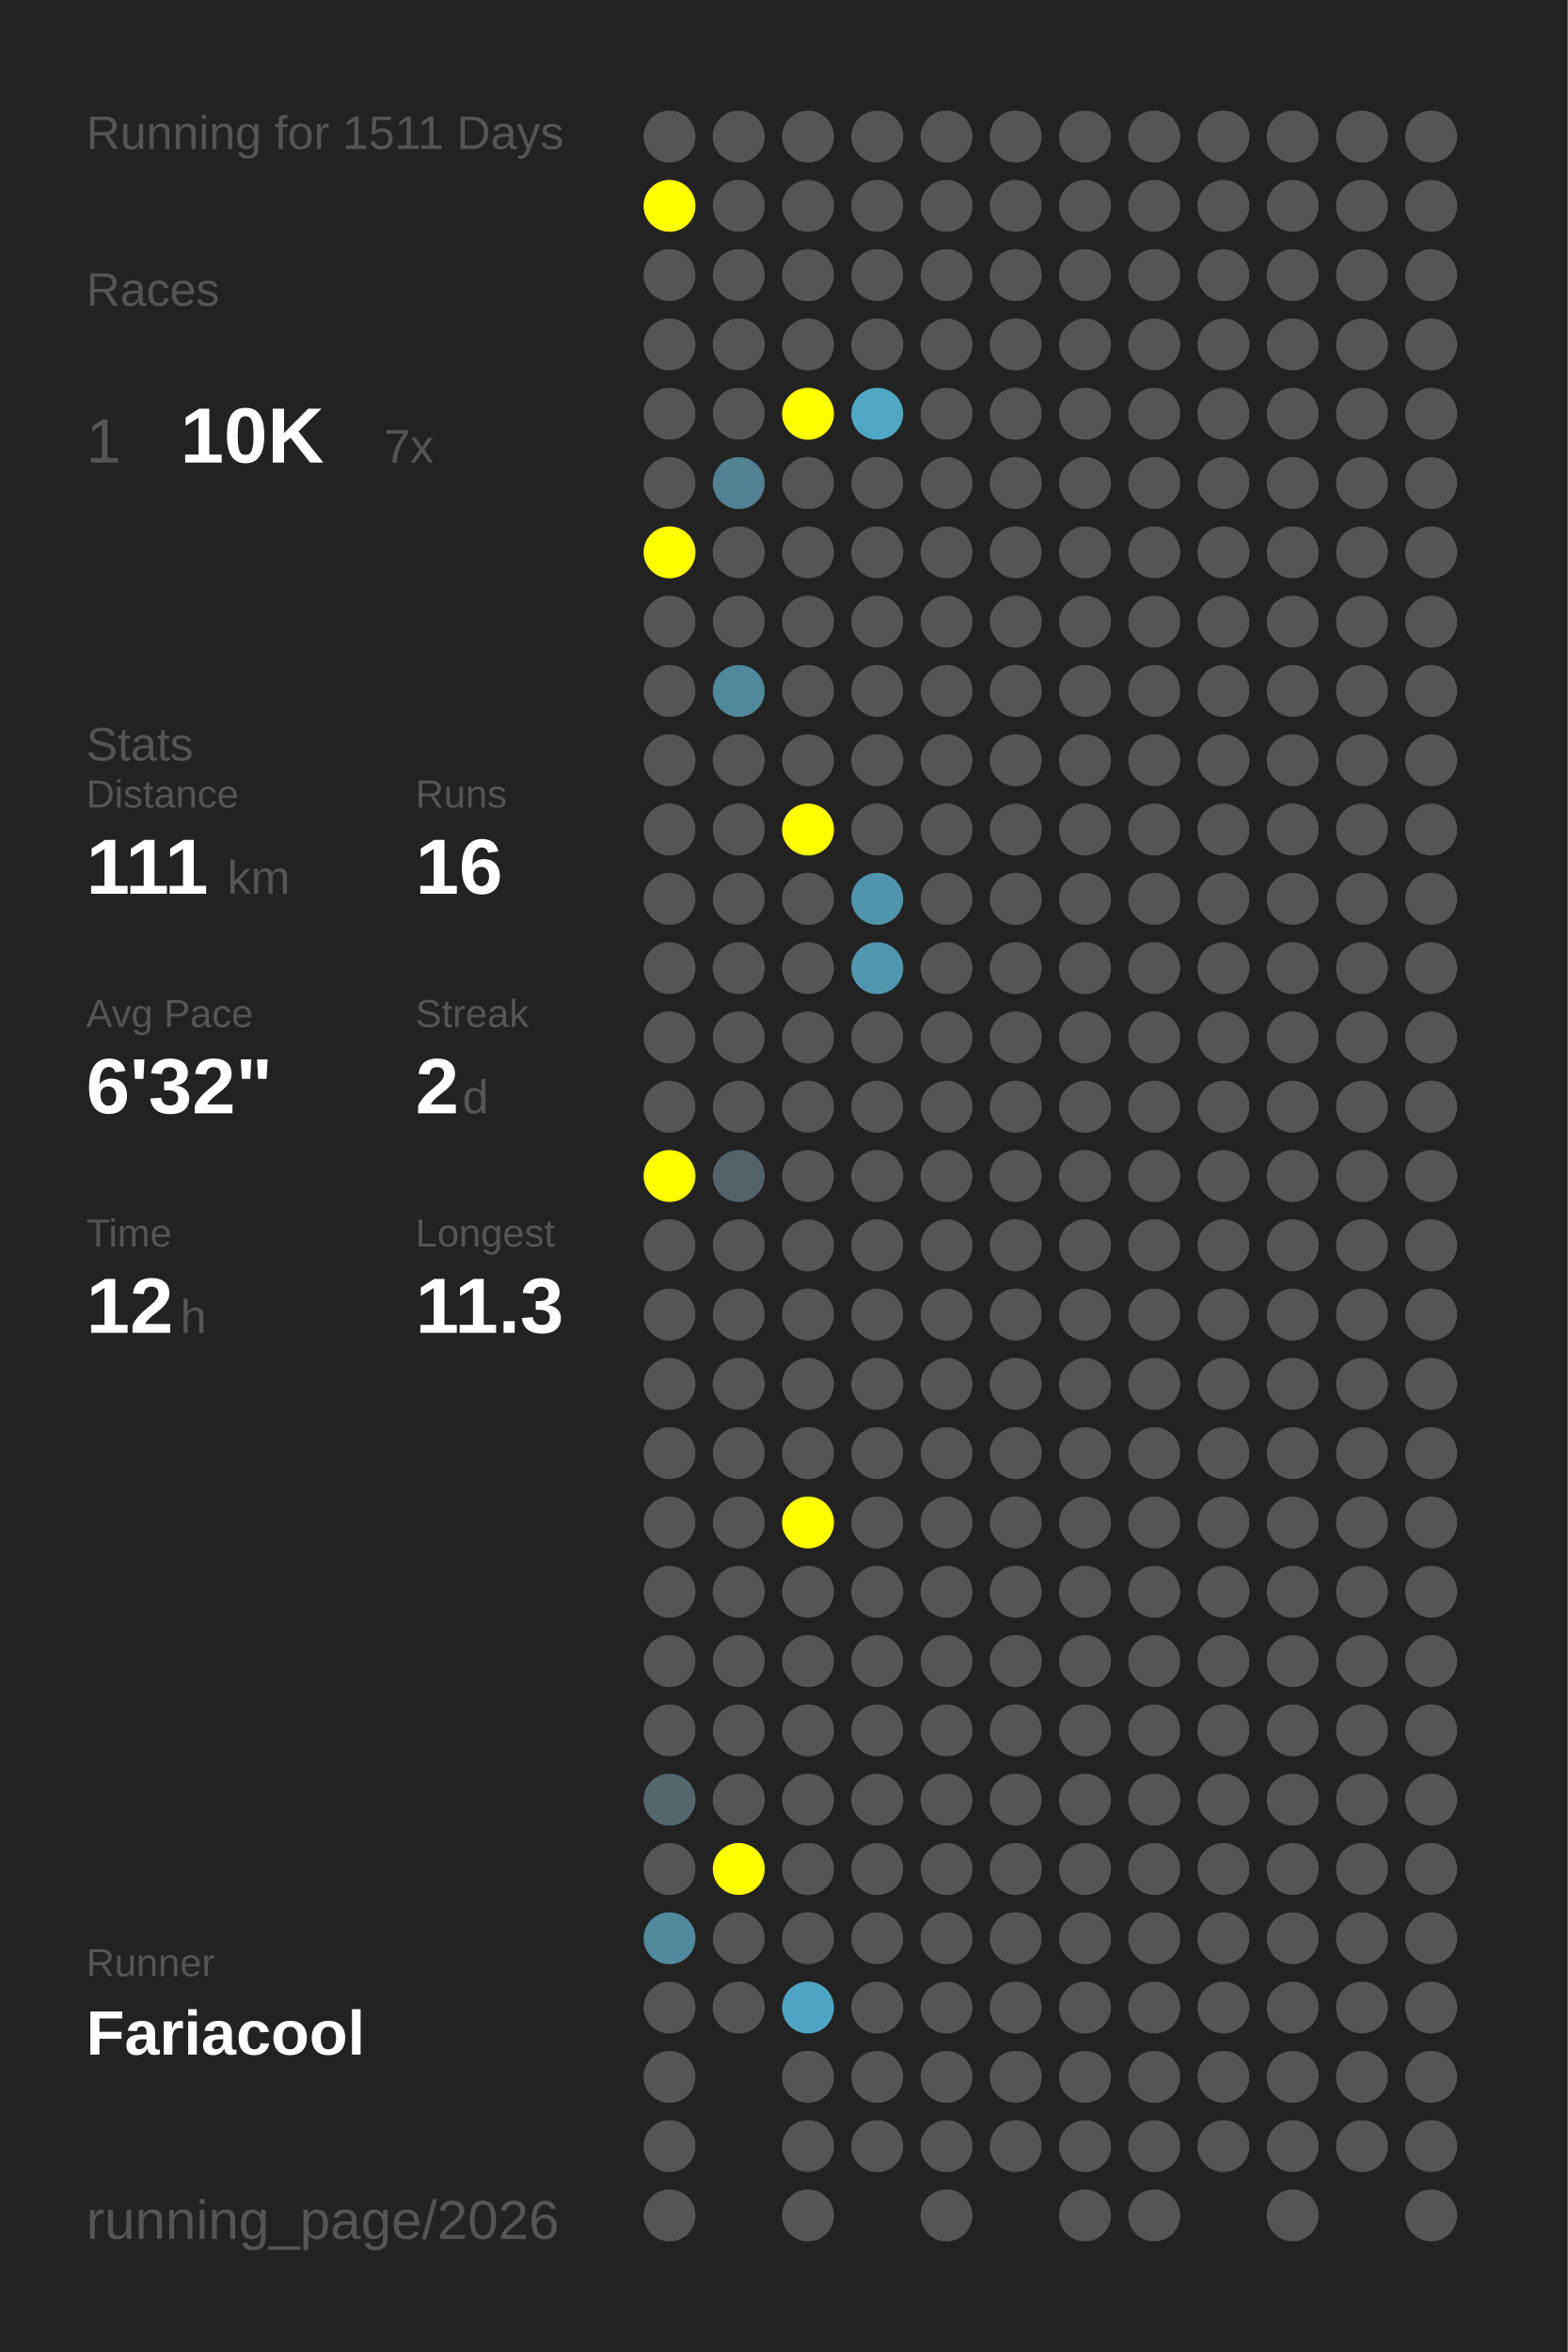
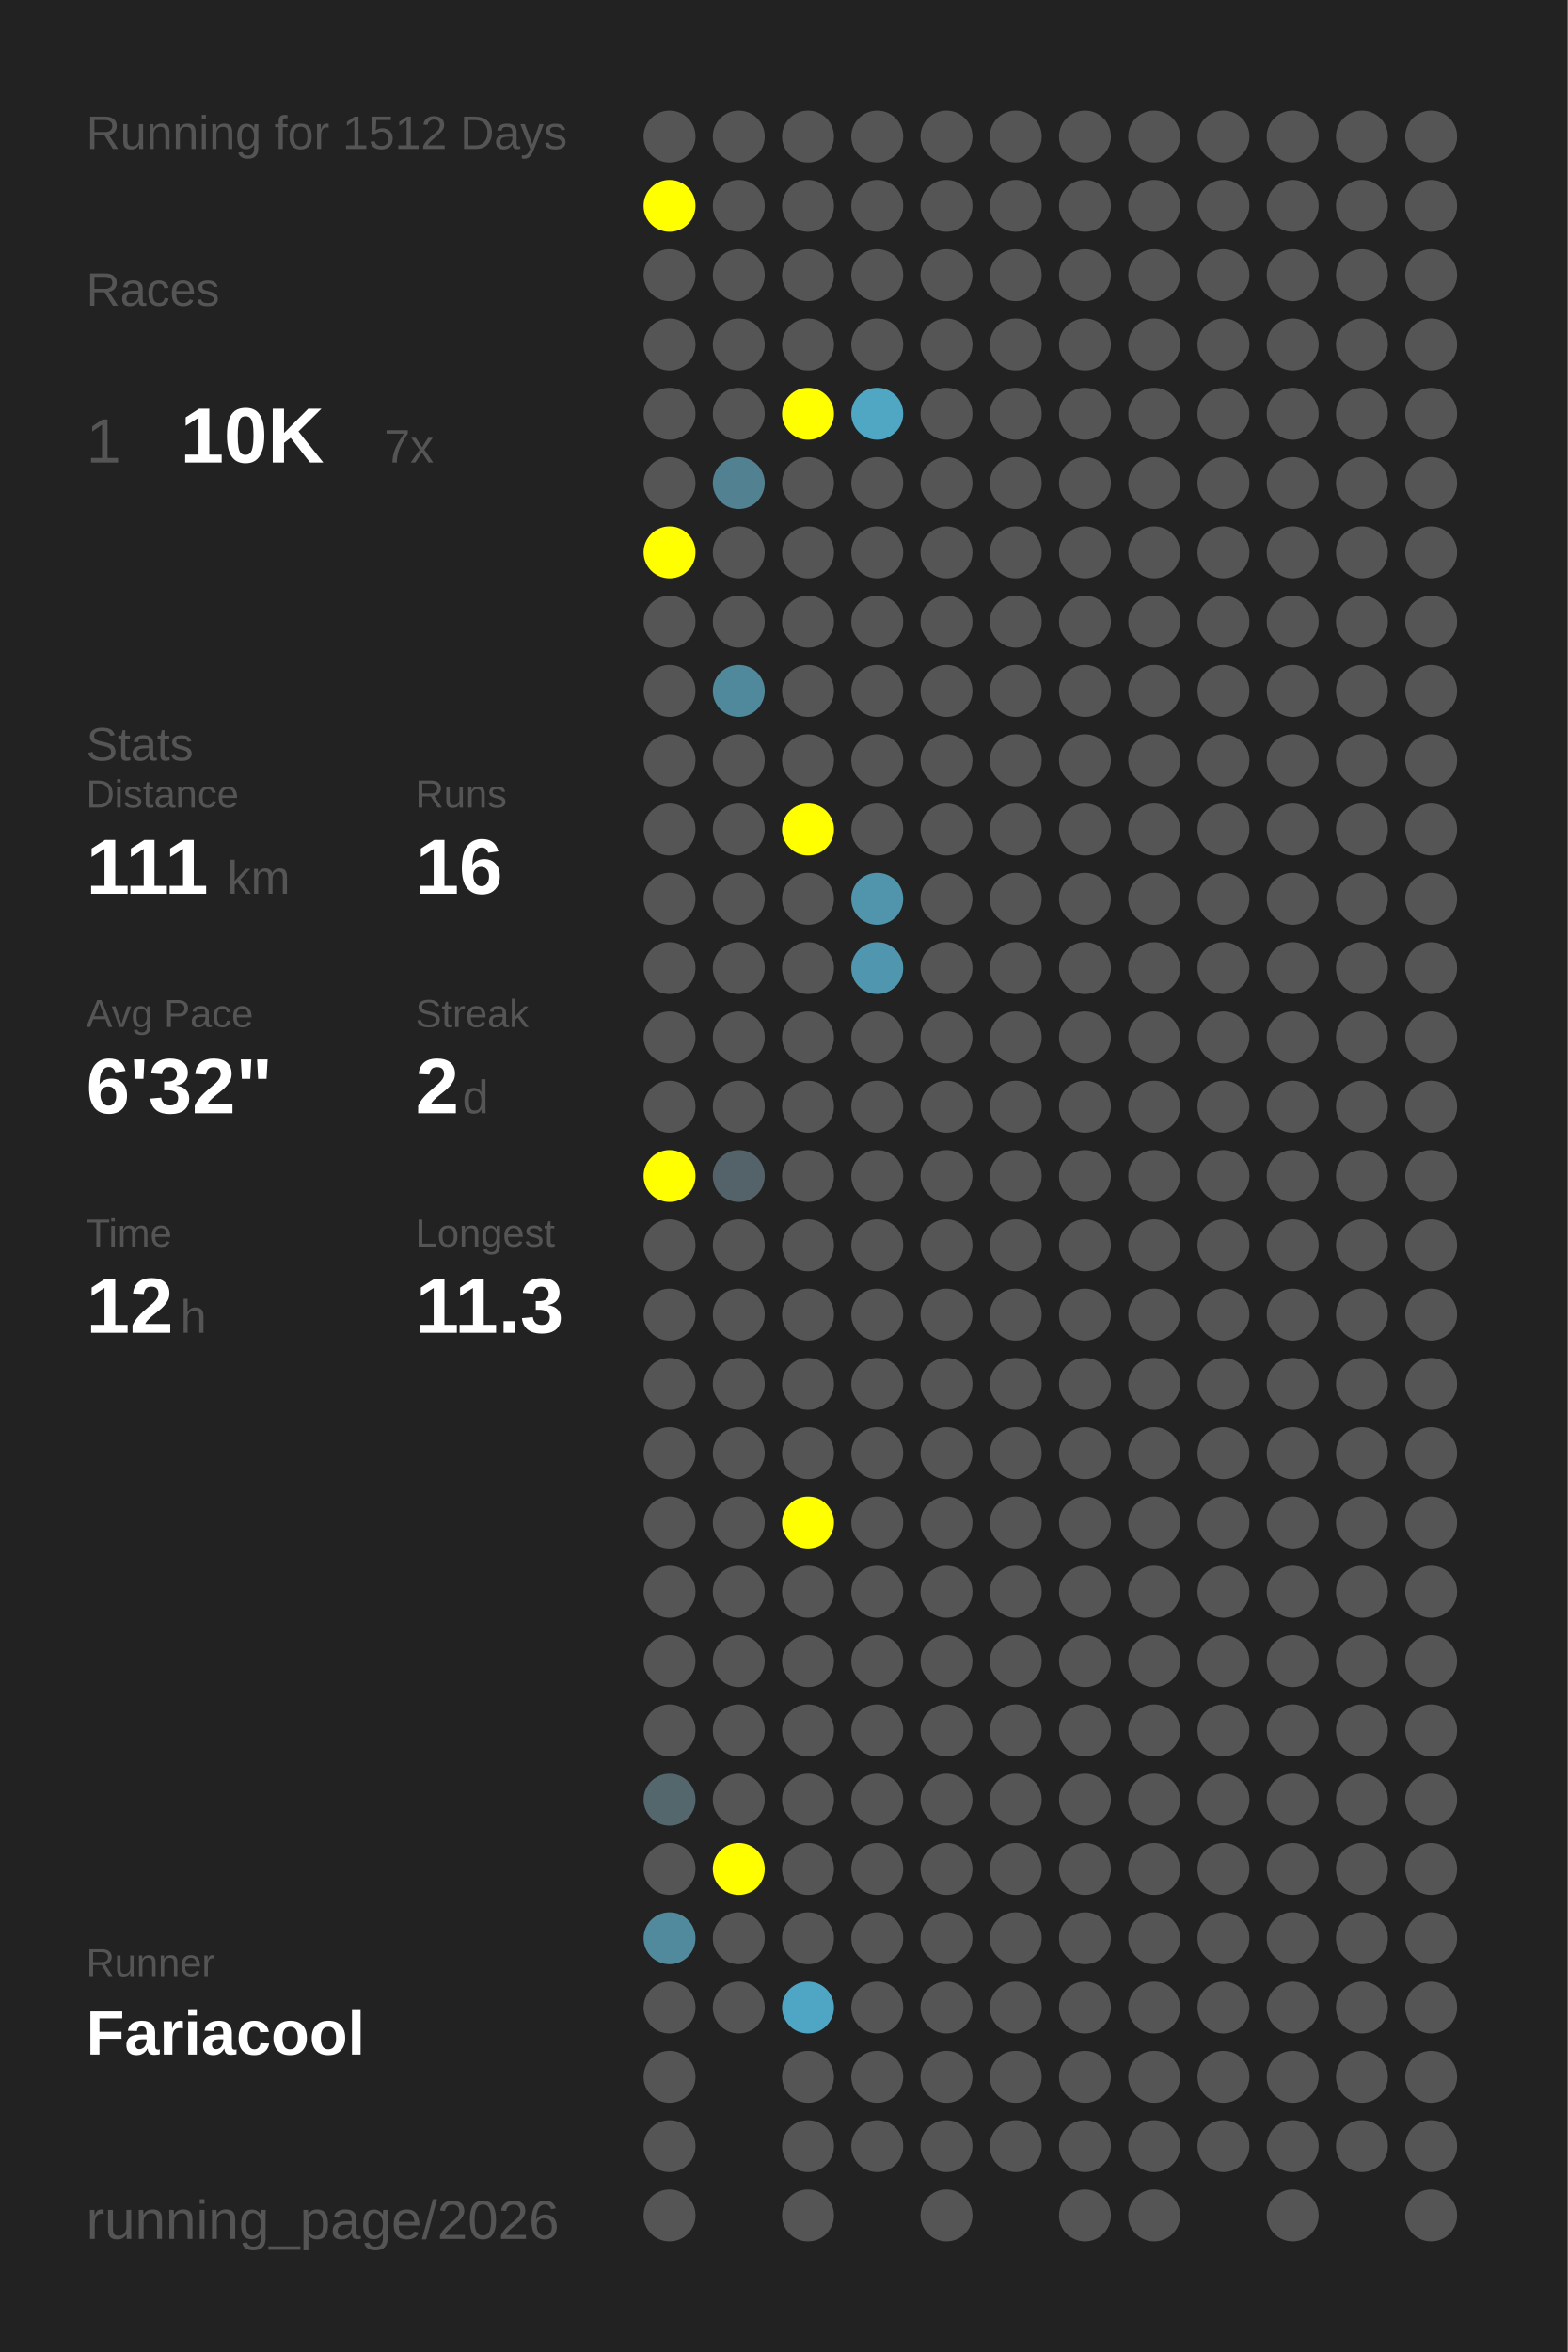
<svg xmlns="http://www.w3.org/2000/svg" baseProfile="full" height="300mm" version="1.1" viewBox="0,0,200,300" width="200mm">
  <defs />
  <rect fill="#222222" height="300" width="200" x="0" y="0" />
-   <text fill="#555555" style="font-size:6px; font-family:Arial;" x="11" y="19">Running for 1511 Days</text>
+   <text fill="#555555" style="font-size:6px; font-family:Arial;" x="11" y="19">Running for 1512 Days</text>
  <text fill="#555555" style="font-size:6px; font-family:Arial;" x="11" y="39">Races</text>
  <text fill="#555555" style="font-size:8px; font-family:Arial;" x="11" y="59">1</text>
  <text fill="#FFFFFF" style="font-size:10px; font-family:Arial; font-weight:bold;" x="23" y="59">10K</text>
  <text fill="#555555" style="font-size:6px; font-family:Arial;" x="49" y="59">7x</text>
  <text fill="#555555" style="font-size:6px; font-family:Arial;" x="11" y="97">Stats</text>
  <text fill="#555555" style="font-size:5px; font-family:Arial;" x="11" y="103">Distance</text>
  <text fill="#FFFFFF" style="font-size:10px; font-family:Arial; font-weight:bold;" x="11" y="114">111</text>
  <text fill="#555555" style="font-size:6px; font-family:Arial;" x="29" y="114">km</text>
  <text fill="#555555" style="font-size:5px; font-family:Arial;" x="53" y="103">Runs</text>
  <text fill="#FFFFFF" style="font-size:10px; font-family:Arial; font-weight:bold;" x="53" y="114">16</text>
  <text fill="#555555" style="font-size:5px; font-family:Arial;" x="11" y="131">Avg Pace</text>
  <text fill="#FFFFFF" style="font-size:10px; font-family:Arial; font-weight:bold;" x="11" y="142">6'32"</text>
  <text fill="#555555" style="font-size:5px; font-family:Arial;" x="53" y="131">Streak</text>
  <text fill="#FFFFFF" style="font-size:10px; font-family:Arial; font-weight:bold;" x="53" y="142">2</text>
  <text fill="#555555" style="font-size:6px; font-family:Arial;" x="59" y="142">d</text>
  <text fill="#555555" style="font-size:5px; font-family:Arial;" x="11" y="159">Time</text>
  <text fill="#FFFFFF" style="font-size:10px; font-family:Arial; font-weight:bold;" x="11" y="170">12</text>
  <text fill="#555555" style="font-size:6px; font-family:Arial;" x="23" y="170">h</text>
  <text fill="#555555" style="font-size:5px; font-family:Arial;" x="53" y="159">Longest</text>
  <text fill="#FFFFFF" style="font-size:10px; font-family:Arial; font-weight:bold;" x="53" y="170">11.3</text>
  <text fill="#555555" style="font-size:5px; font-family:Arial;" x="11" y="252.065">Runner</text>
  <text fill="#FFFFFF" style="font-size:8px; font-family:Arial; font-weight:bold;" x="11" y="262.065">Fariacool</text>
  <text fill="#555555" style="font-size:7px; font-family:Arial;" x="11" y="285.581">running_page/2026</text>
  <circle cx="85.417" cy="17.419" fill="#555555" r="3.312" />
  <circle cx="85.417" cy="26.258" fill="#FFFF00" r="3.312" />
  <circle cx="85.417" cy="35.097" fill="#555555" r="3.312" />
  <circle cx="85.417" cy="43.935" fill="#555555" r="3.312" />
  <circle cx="85.417" cy="52.774" fill="#555555" r="3.312" />
  <circle cx="85.417" cy="61.613" fill="#555555" r="3.312" />
  <circle cx="85.417" cy="70.452" fill="#FFFF00" r="3.312" />
  <circle cx="85.417" cy="79.29" fill="#555555" r="3.312" />
  <circle cx="85.417" cy="88.129" fill="#555555" r="3.312" />
  <circle cx="85.417" cy="96.968" fill="#555555" r="3.312" />
  <circle cx="85.417" cy="105.806" fill="#555555" r="3.312" />
  <circle cx="85.417" cy="114.645" fill="#555555" r="3.312" />
  <circle cx="85.417" cy="123.484" fill="#555555" r="3.312" />
  <circle cx="85.417" cy="132.323" fill="#555555" r="3.312" />
  <circle cx="85.417" cy="141.161" fill="#555555" r="3.312" />
  <circle cx="85.417" cy="150" fill="#FFFF00" r="3.312" />
  <circle cx="85.417" cy="158.839" fill="#555555" r="3.312" />
  <circle cx="85.417" cy="167.677" fill="#555555" r="3.312" />
  <circle cx="85.417" cy="176.516" fill="#555555" r="3.312" />
  <circle cx="85.417" cy="185.355" fill="#555555" r="3.312" />
  <circle cx="85.417" cy="194.194" fill="#555555" r="3.312" />
  <circle cx="85.417" cy="203.032" fill="#555555" r="3.312" />
  <circle cx="85.417" cy="211.871" fill="#555555" r="3.312" />
  <circle cx="85.417" cy="220.71" fill="#555555" r="3.312" />
  <circle cx="85.417" cy="229.548" fill="#53676d" r="3.312" />
  <circle cx="85.417" cy="238.387" fill="#555555" r="3.312" />
  <circle cx="85.417" cy="247.226" fill="#518a9d" r="3.312" />
  <circle cx="85.417" cy="256.065" fill="#555555" r="3.312" />
  <circle cx="85.417" cy="264.903" fill="#555555" r="3.312" />
  <circle cx="85.417" cy="273.742" fill="#555555" r="3.312" />
  <circle cx="85.417" cy="282.581" fill="#555555" r="3.312" />
  <circle cx="94.25" cy="17.419" fill="#555555" r="3.312" />
  <circle cx="94.25" cy="26.258" fill="#555555" r="3.312" />
  <circle cx="94.25" cy="35.097" fill="#555555" r="3.312" />
  <circle cx="94.25" cy="43.935" fill="#555555" r="3.312" />
  <circle cx="94.25" cy="52.774" fill="#555555" r="3.312" />
  <circle cx="94.25" cy="61.613" fill="#528191" r="3.312" />
  <circle cx="94.25" cy="70.452" fill="#555555" r="3.312" />
  <circle cx="94.25" cy="79.29" fill="#555555" r="3.312" />
  <circle cx="94.25" cy="88.129" fill="#51899c" r="3.312" />
  <circle cx="94.25" cy="96.968" fill="#555555" r="3.312" />
  <circle cx="94.25" cy="105.806" fill="#555555" r="3.312" />
  <circle cx="94.25" cy="114.645" fill="#555555" r="3.312" />
  <circle cx="94.25" cy="123.484" fill="#555555" r="3.312" />
  <circle cx="94.25" cy="132.323" fill="#555555" r="3.312" />
  <circle cx="94.25" cy="141.161" fill="#555555" r="3.312" />
  <circle cx="94.25" cy="150" fill="#546369" r="3.312" />
  <circle cx="94.25" cy="158.839" fill="#555555" r="3.312" />
  <circle cx="94.25" cy="167.677" fill="#555555" r="3.312" />
  <circle cx="94.25" cy="176.516" fill="#555555" r="3.312" />
  <circle cx="94.25" cy="185.355" fill="#555555" r="3.312" />
  <circle cx="94.25" cy="194.194" fill="#555555" r="3.312" />
  <circle cx="94.25" cy="203.032" fill="#555555" r="3.312" />
  <circle cx="94.25" cy="211.871" fill="#555555" r="3.312" />
  <circle cx="94.25" cy="220.71" fill="#555555" r="3.312" />
  <circle cx="94.25" cy="229.548" fill="#555555" r="3.312" />
  <circle cx="94.25" cy="238.387" fill="#FFFF00" r="3.312" />
  <circle cx="94.25" cy="247.226" fill="#555555" r="3.312" />
  <circle cx="94.25" cy="256.065" fill="#555555" r="3.312" />
  <circle cx="103.083" cy="17.419" fill="#555555" r="3.312" />
  <circle cx="103.083" cy="26.258" fill="#555555" r="3.312" />
  <circle cx="103.083" cy="35.097" fill="#555555" r="3.312" />
  <circle cx="103.083" cy="43.935" fill="#555555" r="3.312" />
  <circle cx="103.083" cy="52.774" fill="#FFFF00" r="3.312" />
  <circle cx="103.083" cy="61.613" fill="#555555" r="3.312" />
  <circle cx="103.083" cy="70.452" fill="#555555" r="3.312" />
  <circle cx="103.083" cy="79.29" fill="#555555" r="3.312" />
  <circle cx="103.083" cy="88.129" fill="#555555" r="3.312" />
  <circle cx="103.083" cy="96.968" fill="#555555" r="3.312" />
  <circle cx="103.083" cy="105.806" fill="#FFFF00" r="3.312" />
  <circle cx="103.083" cy="114.645" fill="#555555" r="3.312" />
  <circle cx="103.083" cy="123.484" fill="#555555" r="3.312" />
  <circle cx="103.083" cy="132.323" fill="#555555" r="3.312" />
  <circle cx="103.083" cy="141.161" fill="#555555" r="3.312" />
  <circle cx="103.083" cy="150" fill="#555555" r="3.312" />
  <circle cx="103.083" cy="158.839" fill="#555555" r="3.312" />
  <circle cx="103.083" cy="167.677" fill="#555555" r="3.312" />
  <circle cx="103.083" cy="176.516" fill="#555555" r="3.312" />
  <circle cx="103.083" cy="185.355" fill="#555555" r="3.312" />
  <circle cx="103.083" cy="194.194" fill="#FFFF00" r="3.312" />
  <circle cx="103.083" cy="203.032" fill="#555555" r="3.312" />
  <circle cx="103.083" cy="211.871" fill="#555555" r="3.312" />
  <circle cx="103.083" cy="220.71" fill="#555555" r="3.312" />
  <circle cx="103.083" cy="229.548" fill="#555555" r="3.312" />
  <circle cx="103.083" cy="238.387" fill="#555555" r="3.312" />
  <circle cx="103.083" cy="247.226" fill="#555555" r="3.312" />
  <circle cx="103.083" cy="256.065" fill="#4fa6c4" r="3.312" />
  <circle cx="103.083" cy="264.903" fill="#555555" r="3.312" />
  <circle cx="103.083" cy="273.742" fill="#555555" r="3.312" />
  <circle cx="103.083" cy="282.581" fill="#555555" r="3.312" />
  <circle cx="111.917" cy="17.419" fill="#555555" r="3.312" />
  <circle cx="111.917" cy="26.258" fill="#555555" r="3.312" />
  <circle cx="111.917" cy="35.097" fill="#555555" r="3.312" />
  <circle cx="111.917" cy="43.935" fill="#555555" r="3.312" />
  <circle cx="111.917" cy="52.774" fill="#4fa7c4" r="3.312" />
  <circle cx="111.917" cy="61.613" fill="#555555" r="3.312" />
  <circle cx="111.917" cy="70.452" fill="#555555" r="3.312" />
  <circle cx="111.917" cy="79.29" fill="#555555" r="3.312" />
  <circle cx="111.917" cy="88.129" fill="#555555" r="3.312" />
  <circle cx="111.917" cy="96.968" fill="#555555" r="3.312" />
  <circle cx="111.917" cy="105.806" fill="#555555" r="3.312" />
  <circle cx="111.917" cy="114.645" fill="#5095ac" r="3.312" />
  <circle cx="111.917" cy="123.484" fill="#5096ae" r="3.312" />
  <circle cx="111.917" cy="132.323" fill="#555555" r="3.312" />
  <circle cx="111.917" cy="141.161" fill="#555555" r="3.312" />
  <circle cx="111.917" cy="150" fill="#555555" r="3.312" />
  <circle cx="111.917" cy="158.839" fill="#555555" r="3.312" />
  <circle cx="111.917" cy="167.677" fill="#555555" r="3.312" />
  <circle cx="111.917" cy="176.516" fill="#555555" r="3.312" />
  <circle cx="111.917" cy="185.355" fill="#555555" r="3.312" />
  <circle cx="111.917" cy="194.194" fill="#555555" r="3.312" />
  <circle cx="111.917" cy="203.032" fill="#555555" r="3.312" />
  <circle cx="111.917" cy="211.871" fill="#555555" r="3.312" />
  <circle cx="111.917" cy="220.71" fill="#555555" r="3.312" />
  <circle cx="111.917" cy="229.548" fill="#555555" r="3.312" />
  <circle cx="111.917" cy="238.387" fill="#555555" r="3.312" />
  <circle cx="111.917" cy="247.226" fill="#555555" r="3.312" />
  <circle cx="111.917" cy="256.065" fill="#555555" r="3.312" />
  <circle cx="111.917" cy="264.903" fill="#555555" r="3.312" />
  <circle cx="111.917" cy="273.742" fill="#555555" r="3.312" />
  <circle cx="120.75" cy="17.419" fill="#555555" r="3.312" />
  <circle cx="120.75" cy="26.258" fill="#555555" r="3.312" />
  <circle cx="120.75" cy="35.097" fill="#555555" r="3.312" />
  <circle cx="120.75" cy="43.935" fill="#555555" r="3.312" />
  <circle cx="120.75" cy="52.774" fill="#555555" r="3.312" />
  <circle cx="120.75" cy="61.613" fill="#555555" r="3.312" />
  <circle cx="120.75" cy="70.452" fill="#555555" r="3.312" />
  <circle cx="120.75" cy="79.29" fill="#555555" r="3.312" />
  <circle cx="120.75" cy="88.129" fill="#555555" r="3.312" />
  <circle cx="120.75" cy="96.968" fill="#555555" r="3.312" />
  <circle cx="120.75" cy="105.806" fill="#555555" r="3.312" />
  <circle cx="120.75" cy="114.645" fill="#555555" r="3.312" />
  <circle cx="120.75" cy="123.484" fill="#555555" r="3.312" />
  <circle cx="120.75" cy="132.323" fill="#555555" r="3.312" />
  <circle cx="120.75" cy="141.161" fill="#555555" r="3.312" />
  <circle cx="120.75" cy="150" fill="#555555" r="3.312" />
  <circle cx="120.75" cy="158.839" fill="#555555" r="3.312" />
  <circle cx="120.75" cy="167.677" fill="#555555" r="3.312" />
  <circle cx="120.75" cy="176.516" fill="#555555" r="3.312" />
  <circle cx="120.75" cy="185.355" fill="#555555" r="3.312" />
  <circle cx="120.75" cy="194.194" fill="#555555" r="3.312" />
  <circle cx="120.75" cy="203.032" fill="#555555" r="3.312" />
  <circle cx="120.75" cy="211.871" fill="#555555" r="3.312" />
  <circle cx="120.75" cy="220.71" fill="#555555" r="3.312" />
  <circle cx="120.75" cy="229.548" fill="#555555" r="3.312" />
  <circle cx="120.75" cy="238.387" fill="#555555" r="3.312" />
  <circle cx="120.75" cy="247.226" fill="#555555" r="3.312" />
  <circle cx="120.75" cy="256.065" fill="#555555" r="3.312" />
  <circle cx="120.75" cy="264.903" fill="#555555" r="3.312" />
  <circle cx="120.75" cy="273.742" fill="#555555" r="3.312" />
  <circle cx="120.75" cy="282.581" fill="#555555" r="3.312" />
  <circle cx="129.583" cy="17.419" fill="#555555" r="3.312" />
  <circle cx="129.583" cy="26.258" fill="#555555" r="3.312" />
  <circle cx="129.583" cy="35.097" fill="#555555" r="3.312" />
  <circle cx="129.583" cy="43.935" fill="#555555" r="3.312" />
  <circle cx="129.583" cy="52.774" fill="#555555" r="3.312" />
  <circle cx="129.583" cy="61.613" fill="#555555" r="3.312" />
  <circle cx="129.583" cy="70.452" fill="#555555" r="3.312" />
  <circle cx="129.583" cy="79.29" fill="#555555" r="3.312" />
  <circle cx="129.583" cy="88.129" fill="#555555" r="3.312" />
  <circle cx="129.583" cy="96.968" fill="#555555" r="3.312" />
  <circle cx="129.583" cy="105.806" fill="#555555" r="3.312" />
  <circle cx="129.583" cy="114.645" fill="#555555" r="3.312" />
  <circle cx="129.583" cy="123.484" fill="#555555" r="3.312" />
  <circle cx="129.583" cy="132.323" fill="#555555" r="3.312" />
  <circle cx="129.583" cy="141.161" fill="#555555" r="3.312" />
  <circle cx="129.583" cy="150" fill="#555555" r="3.312" />
  <circle cx="129.583" cy="158.839" fill="#555555" r="3.312" />
  <circle cx="129.583" cy="167.677" fill="#555555" r="3.312" />
  <circle cx="129.583" cy="176.516" fill="#555555" r="3.312" />
  <circle cx="129.583" cy="185.355" fill="#555555" r="3.312" />
  <circle cx="129.583" cy="194.194" fill="#555555" r="3.312" />
  <circle cx="129.583" cy="203.032" fill="#555555" r="3.312" />
  <circle cx="129.583" cy="211.871" fill="#555555" r="3.312" />
  <circle cx="129.583" cy="220.71" fill="#555555" r="3.312" />
  <circle cx="129.583" cy="229.548" fill="#555555" r="3.312" />
  <circle cx="129.583" cy="238.387" fill="#555555" r="3.312" />
  <circle cx="129.583" cy="247.226" fill="#555555" r="3.312" />
  <circle cx="129.583" cy="256.065" fill="#555555" r="3.312" />
  <circle cx="129.583" cy="264.903" fill="#555555" r="3.312" />
  <circle cx="129.583" cy="273.742" fill="#555555" r="3.312" />
  <circle cx="138.417" cy="17.419" fill="#555555" r="3.312" />
  <circle cx="138.417" cy="26.258" fill="#555555" r="3.312" />
  <circle cx="138.417" cy="35.097" fill="#555555" r="3.312" />
  <circle cx="138.417" cy="43.935" fill="#555555" r="3.312" />
  <circle cx="138.417" cy="52.774" fill="#555555" r="3.312" />
  <circle cx="138.417" cy="61.613" fill="#555555" r="3.312" />
  <circle cx="138.417" cy="70.452" fill="#555555" r="3.312" />
  <circle cx="138.417" cy="79.29" fill="#555555" r="3.312" />
  <circle cx="138.417" cy="88.129" fill="#555555" r="3.312" />
  <circle cx="138.417" cy="96.968" fill="#555555" r="3.312" />
  <circle cx="138.417" cy="105.806" fill="#555555" r="3.312" />
  <circle cx="138.417" cy="114.645" fill="#555555" r="3.312" />
  <circle cx="138.417" cy="123.484" fill="#555555" r="3.312" />
  <circle cx="138.417" cy="132.323" fill="#555555" r="3.312" />
  <circle cx="138.417" cy="141.161" fill="#555555" r="3.312" />
  <circle cx="138.417" cy="150" fill="#555555" r="3.312" />
  <circle cx="138.417" cy="158.839" fill="#555555" r="3.312" />
  <circle cx="138.417" cy="167.677" fill="#555555" r="3.312" />
  <circle cx="138.417" cy="176.516" fill="#555555" r="3.312" />
  <circle cx="138.417" cy="185.355" fill="#555555" r="3.312" />
  <circle cx="138.417" cy="194.194" fill="#555555" r="3.312" />
  <circle cx="138.417" cy="203.032" fill="#555555" r="3.312" />
  <circle cx="138.417" cy="211.871" fill="#555555" r="3.312" />
  <circle cx="138.417" cy="220.71" fill="#555555" r="3.312" />
  <circle cx="138.417" cy="229.548" fill="#555555" r="3.312" />
  <circle cx="138.417" cy="238.387" fill="#555555" r="3.312" />
  <circle cx="138.417" cy="247.226" fill="#555555" r="3.312" />
  <circle cx="138.417" cy="256.065" fill="#555555" r="3.312" />
  <circle cx="138.417" cy="264.903" fill="#555555" r="3.312" />
  <circle cx="138.417" cy="273.742" fill="#555555" r="3.312" />
  <circle cx="138.417" cy="282.581" fill="#555555" r="3.312" />
  <circle cx="147.25" cy="17.419" fill="#555555" r="3.312" />
  <circle cx="147.25" cy="26.258" fill="#555555" r="3.312" />
  <circle cx="147.25" cy="35.097" fill="#555555" r="3.312" />
  <circle cx="147.25" cy="43.935" fill="#555555" r="3.312" />
  <circle cx="147.25" cy="52.774" fill="#555555" r="3.312" />
  <circle cx="147.25" cy="61.613" fill="#555555" r="3.312" />
  <circle cx="147.25" cy="70.452" fill="#555555" r="3.312" />
  <circle cx="147.25" cy="79.29" fill="#555555" r="3.312" />
  <circle cx="147.25" cy="88.129" fill="#555555" r="3.312" />
  <circle cx="147.25" cy="96.968" fill="#555555" r="3.312" />
  <circle cx="147.25" cy="105.806" fill="#555555" r="3.312" />
  <circle cx="147.25" cy="114.645" fill="#555555" r="3.312" />
  <circle cx="147.25" cy="123.484" fill="#555555" r="3.312" />
  <circle cx="147.25" cy="132.323" fill="#555555" r="3.312" />
  <circle cx="147.25" cy="141.161" fill="#555555" r="3.312" />
  <circle cx="147.25" cy="150" fill="#555555" r="3.312" />
  <circle cx="147.25" cy="158.839" fill="#555555" r="3.312" />
  <circle cx="147.25" cy="167.677" fill="#555555" r="3.312" />
  <circle cx="147.25" cy="176.516" fill="#555555" r="3.312" />
  <circle cx="147.25" cy="185.355" fill="#555555" r="3.312" />
  <circle cx="147.25" cy="194.194" fill="#555555" r="3.312" />
  <circle cx="147.25" cy="203.032" fill="#555555" r="3.312" />
  <circle cx="147.25" cy="211.871" fill="#555555" r="3.312" />
  <circle cx="147.25" cy="220.71" fill="#555555" r="3.312" />
  <circle cx="147.25" cy="229.548" fill="#555555" r="3.312" />
  <circle cx="147.25" cy="238.387" fill="#555555" r="3.312" />
  <circle cx="147.25" cy="247.226" fill="#555555" r="3.312" />
  <circle cx="147.25" cy="256.065" fill="#555555" r="3.312" />
  <circle cx="147.25" cy="264.903" fill="#555555" r="3.312" />
  <circle cx="147.25" cy="273.742" fill="#555555" r="3.312" />
  <circle cx="147.25" cy="282.581" fill="#555555" r="3.312" />
  <circle cx="156.083" cy="17.419" fill="#555555" r="3.312" />
  <circle cx="156.083" cy="26.258" fill="#555555" r="3.312" />
  <circle cx="156.083" cy="35.097" fill="#555555" r="3.312" />
  <circle cx="156.083" cy="43.935" fill="#555555" r="3.312" />
  <circle cx="156.083" cy="52.774" fill="#555555" r="3.312" />
  <circle cx="156.083" cy="61.613" fill="#555555" r="3.312" />
  <circle cx="156.083" cy="70.452" fill="#555555" r="3.312" />
  <circle cx="156.083" cy="79.29" fill="#555555" r="3.312" />
  <circle cx="156.083" cy="88.129" fill="#555555" r="3.312" />
  <circle cx="156.083" cy="96.968" fill="#555555" r="3.312" />
  <circle cx="156.083" cy="105.806" fill="#555555" r="3.312" />
  <circle cx="156.083" cy="114.645" fill="#555555" r="3.312" />
  <circle cx="156.083" cy="123.484" fill="#555555" r="3.312" />
  <circle cx="156.083" cy="132.323" fill="#555555" r="3.312" />
  <circle cx="156.083" cy="141.161" fill="#555555" r="3.312" />
  <circle cx="156.083" cy="150" fill="#555555" r="3.312" />
  <circle cx="156.083" cy="158.839" fill="#555555" r="3.312" />
  <circle cx="156.083" cy="167.677" fill="#555555" r="3.312" />
  <circle cx="156.083" cy="176.516" fill="#555555" r="3.312" />
  <circle cx="156.083" cy="185.355" fill="#555555" r="3.312" />
  <circle cx="156.083" cy="194.194" fill="#555555" r="3.312" />
  <circle cx="156.083" cy="203.032" fill="#555555" r="3.312" />
  <circle cx="156.083" cy="211.871" fill="#555555" r="3.312" />
  <circle cx="156.083" cy="220.71" fill="#555555" r="3.312" />
  <circle cx="156.083" cy="229.548" fill="#555555" r="3.312" />
  <circle cx="156.083" cy="238.387" fill="#555555" r="3.312" />
  <circle cx="156.083" cy="247.226" fill="#555555" r="3.312" />
  <circle cx="156.083" cy="256.065" fill="#555555" r="3.312" />
  <circle cx="156.083" cy="264.903" fill="#555555" r="3.312" />
  <circle cx="156.083" cy="273.742" fill="#555555" r="3.312" />
  <circle cx="164.917" cy="17.419" fill="#555555" r="3.312" />
  <circle cx="164.917" cy="26.258" fill="#555555" r="3.312" />
  <circle cx="164.917" cy="35.097" fill="#555555" r="3.312" />
  <circle cx="164.917" cy="43.935" fill="#555555" r="3.312" />
  <circle cx="164.917" cy="52.774" fill="#555555" r="3.312" />
  <circle cx="164.917" cy="61.613" fill="#555555" r="3.312" />
  <circle cx="164.917" cy="70.452" fill="#555555" r="3.312" />
  <circle cx="164.917" cy="79.29" fill="#555555" r="3.312" />
  <circle cx="164.917" cy="88.129" fill="#555555" r="3.312" />
  <circle cx="164.917" cy="96.968" fill="#555555" r="3.312" />
  <circle cx="164.917" cy="105.806" fill="#555555" r="3.312" />
  <circle cx="164.917" cy="114.645" fill="#555555" r="3.312" />
  <circle cx="164.917" cy="123.484" fill="#555555" r="3.312" />
  <circle cx="164.917" cy="132.323" fill="#555555" r="3.312" />
  <circle cx="164.917" cy="141.161" fill="#555555" r="3.312" />
  <circle cx="164.917" cy="150" fill="#555555" r="3.312" />
  <circle cx="164.917" cy="158.839" fill="#555555" r="3.312" />
  <circle cx="164.917" cy="167.677" fill="#555555" r="3.312" />
  <circle cx="164.917" cy="176.516" fill="#555555" r="3.312" />
  <circle cx="164.917" cy="185.355" fill="#555555" r="3.312" />
  <circle cx="164.917" cy="194.194" fill="#555555" r="3.312" />
  <circle cx="164.917" cy="203.032" fill="#555555" r="3.312" />
  <circle cx="164.917" cy="211.871" fill="#555555" r="3.312" />
  <circle cx="164.917" cy="220.71" fill="#555555" r="3.312" />
  <circle cx="164.917" cy="229.548" fill="#555555" r="3.312" />
  <circle cx="164.917" cy="238.387" fill="#555555" r="3.312" />
  <circle cx="164.917" cy="247.226" fill="#555555" r="3.312" />
  <circle cx="164.917" cy="256.065" fill="#555555" r="3.312" />
  <circle cx="164.917" cy="264.903" fill="#555555" r="3.312" />
  <circle cx="164.917" cy="273.742" fill="#555555" r="3.312" />
  <circle cx="164.917" cy="282.581" fill="#555555" r="3.312" />
  <circle cx="173.75" cy="17.419" fill="#555555" r="3.312" />
  <circle cx="173.75" cy="26.258" fill="#555555" r="3.312" />
  <circle cx="173.75" cy="35.097" fill="#555555" r="3.312" />
  <circle cx="173.75" cy="43.935" fill="#555555" r="3.312" />
  <circle cx="173.75" cy="52.774" fill="#555555" r="3.312" />
  <circle cx="173.75" cy="61.613" fill="#555555" r="3.312" />
  <circle cx="173.75" cy="70.452" fill="#555555" r="3.312" />
  <circle cx="173.75" cy="79.29" fill="#555555" r="3.312" />
  <circle cx="173.75" cy="88.129" fill="#555555" r="3.312" />
  <circle cx="173.75" cy="96.968" fill="#555555" r="3.312" />
  <circle cx="173.75" cy="105.806" fill="#555555" r="3.312" />
  <circle cx="173.75" cy="114.645" fill="#555555" r="3.312" />
  <circle cx="173.75" cy="123.484" fill="#555555" r="3.312" />
  <circle cx="173.75" cy="132.323" fill="#555555" r="3.312" />
  <circle cx="173.75" cy="141.161" fill="#555555" r="3.312" />
  <circle cx="173.75" cy="150" fill="#555555" r="3.312" />
  <circle cx="173.75" cy="158.839" fill="#555555" r="3.312" />
  <circle cx="173.75" cy="167.677" fill="#555555" r="3.312" />
  <circle cx="173.75" cy="176.516" fill="#555555" r="3.312" />
  <circle cx="173.75" cy="185.355" fill="#555555" r="3.312" />
  <circle cx="173.75" cy="194.194" fill="#555555" r="3.312" />
  <circle cx="173.75" cy="203.032" fill="#555555" r="3.312" />
  <circle cx="173.75" cy="211.871" fill="#555555" r="3.312" />
  <circle cx="173.75" cy="220.71" fill="#555555" r="3.312" />
  <circle cx="173.75" cy="229.548" fill="#555555" r="3.312" />
  <circle cx="173.75" cy="238.387" fill="#555555" r="3.312" />
  <circle cx="173.75" cy="247.226" fill="#555555" r="3.312" />
  <circle cx="173.75" cy="256.065" fill="#555555" r="3.312" />
  <circle cx="173.75" cy="264.903" fill="#555555" r="3.312" />
  <circle cx="173.75" cy="273.742" fill="#555555" r="3.312" />
  <circle cx="182.583" cy="17.419" fill="#555555" r="3.312" />
  <circle cx="182.583" cy="26.258" fill="#555555" r="3.312" />
  <circle cx="182.583" cy="35.097" fill="#555555" r="3.312" />
  <circle cx="182.583" cy="43.935" fill="#555555" r="3.312" />
  <circle cx="182.583" cy="52.774" fill="#555555" r="3.312" />
  <circle cx="182.583" cy="61.613" fill="#555555" r="3.312" />
  <circle cx="182.583" cy="70.452" fill="#555555" r="3.312" />
  <circle cx="182.583" cy="79.29" fill="#555555" r="3.312" />
  <circle cx="182.583" cy="88.129" fill="#555555" r="3.312" />
  <circle cx="182.583" cy="96.968" fill="#555555" r="3.312" />
  <circle cx="182.583" cy="105.806" fill="#555555" r="3.312" />
  <circle cx="182.583" cy="114.645" fill="#555555" r="3.312" />
  <circle cx="182.583" cy="123.484" fill="#555555" r="3.312" />
  <circle cx="182.583" cy="132.323" fill="#555555" r="3.312" />
  <circle cx="182.583" cy="141.161" fill="#555555" r="3.312" />
  <circle cx="182.583" cy="150" fill="#555555" r="3.312" />
  <circle cx="182.583" cy="158.839" fill="#555555" r="3.312" />
  <circle cx="182.583" cy="167.677" fill="#555555" r="3.312" />
  <circle cx="182.583" cy="176.516" fill="#555555" r="3.312" />
  <circle cx="182.583" cy="185.355" fill="#555555" r="3.312" />
  <circle cx="182.583" cy="194.194" fill="#555555" r="3.312" />
  <circle cx="182.583" cy="203.032" fill="#555555" r="3.312" />
  <circle cx="182.583" cy="211.871" fill="#555555" r="3.312" />
  <circle cx="182.583" cy="220.71" fill="#555555" r="3.312" />
  <circle cx="182.583" cy="229.548" fill="#555555" r="3.312" />
  <circle cx="182.583" cy="238.387" fill="#555555" r="3.312" />
  <circle cx="182.583" cy="247.226" fill="#555555" r="3.312" />
  <circle cx="182.583" cy="256.065" fill="#555555" r="3.312" />
  <circle cx="182.583" cy="264.903" fill="#555555" r="3.312" />
  <circle cx="182.583" cy="273.742" fill="#555555" r="3.312" />
  <circle cx="182.583" cy="282.581" fill="#555555" r="3.312" />
</svg>
